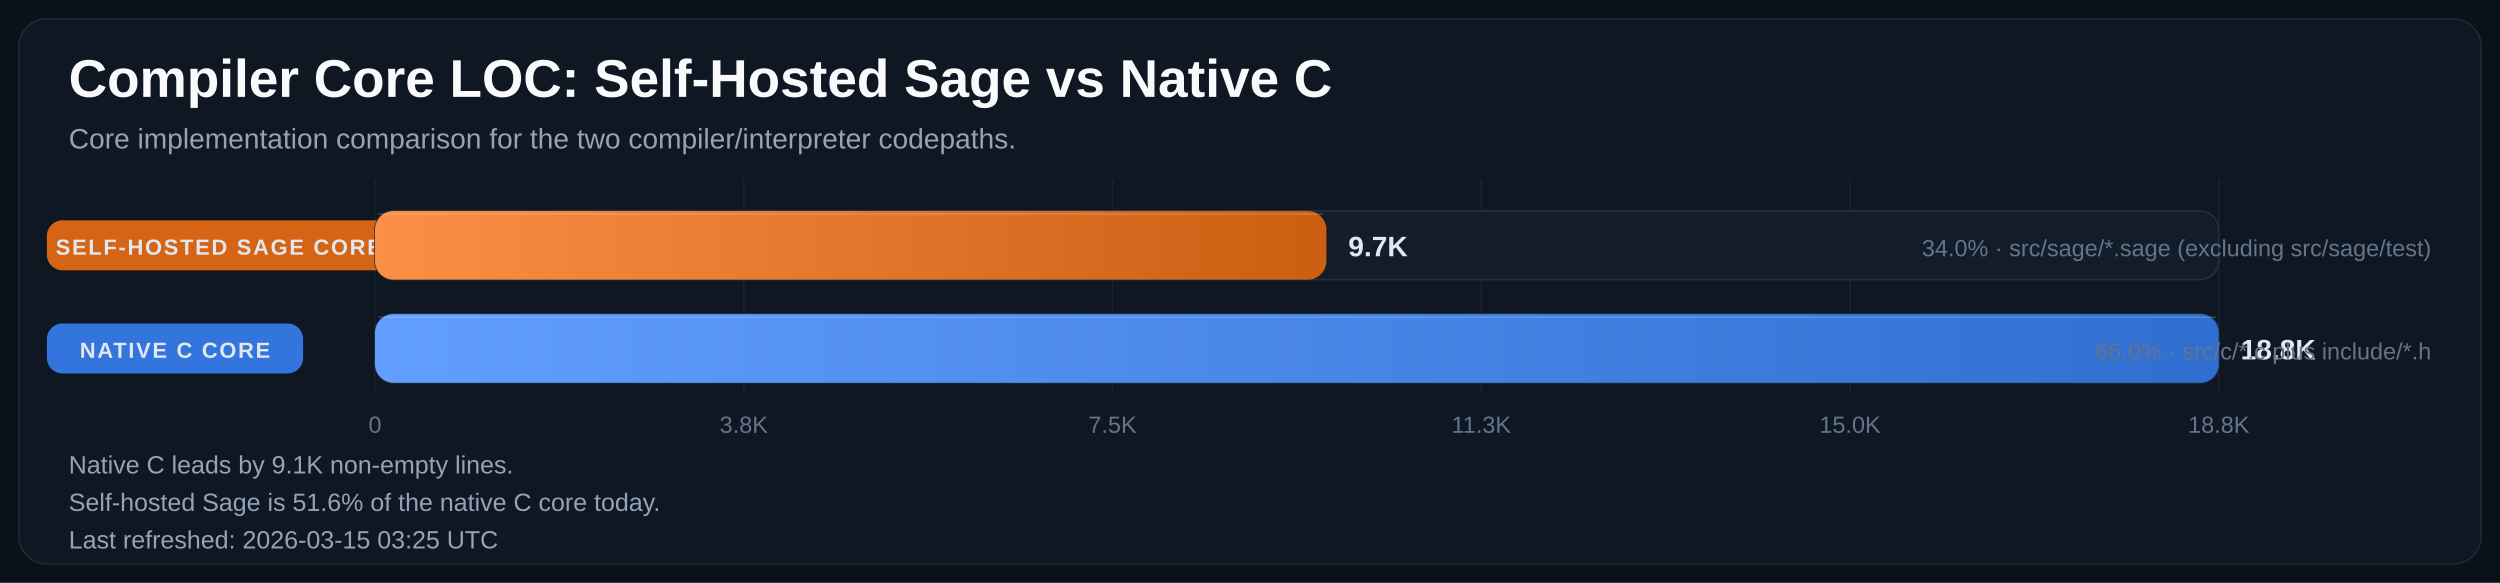
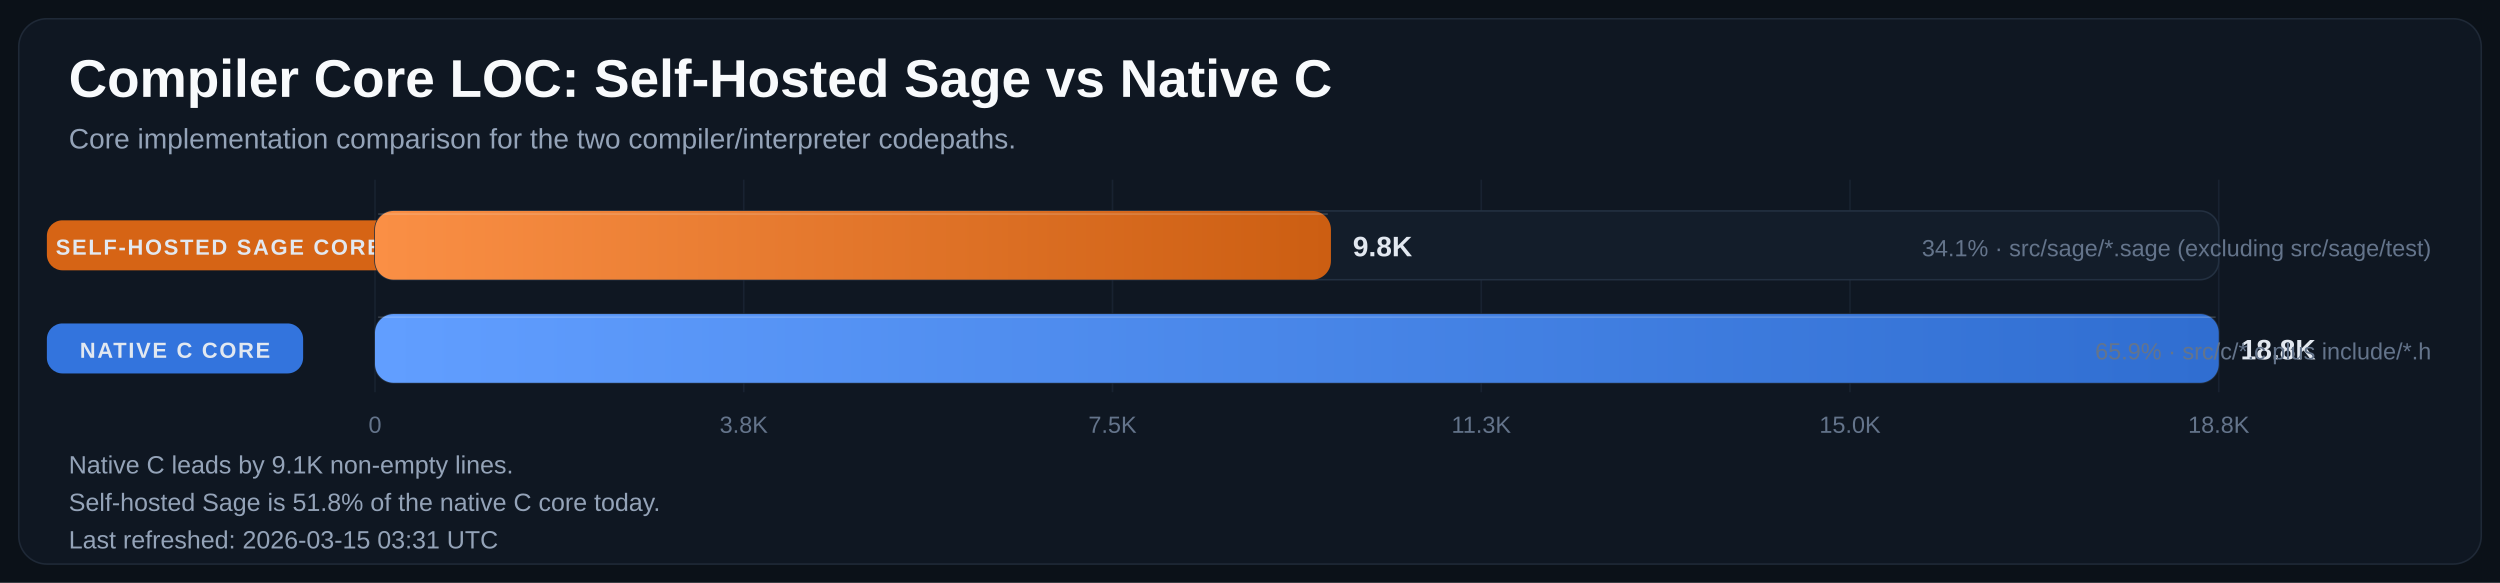
<svg xmlns="http://www.w3.org/2000/svg" width="1600" height="373" viewBox="0 0 1600 373" role="img" aria-labelledby="title desc">
  <defs>
    <linearGradient id="bar-gradient-0" x1="0%" y1="0%" x2="100%" y2="0%">
      <stop offset="0%" stop-color="#FA8F45" />
      <stop offset="100%" stop-color="#CC5E12" />
    </linearGradient>
    <linearGradient id="bar-gradient-1" x1="0%" y1="0%" x2="100%" y2="0%">
      <stop offset="0%" stop-color="#619EFF" />
      <stop offset="100%" stop-color="#306ED1" />
    </linearGradient>
  </defs>
  <rect width="100%" height="100%" fill="#0B1118" />
  <rect x="12" y="12" width="1576" height="349" rx="18" fill="#0F1722" stroke="#1F2937" />
  <text x="44" y="62" fill="#F8FAFC" font-size="34" font-family="Segoe UI, Arial, sans-serif" font-weight="700">Compiler Core LOC: Self-Hosted Sage vs Native C</text>
  <text x="44" y="95" fill="#94A3B8" font-size="18" font-family="Segoe UI, Arial, sans-serif">Core implementation comparison for the two compiler/interpreter codepaths.</text>
  <line x1="240.0" y1="115" x2="240.0" y2="251" stroke="#182231" stroke-width="1" />
  <text x="240.0" y="277" text-anchor="middle" fill="#64748B" font-size="15" font-family="Segoe UI, Arial, sans-serif">0</text>
  <line x1="476.0" y1="115" x2="476.0" y2="251" stroke="#182231" stroke-width="1" />
  <text x="476.0" y="277" text-anchor="middle" fill="#64748B" font-size="15" font-family="Segoe UI, Arial, sans-serif">3.8K</text>
  <line x1="712.0" y1="115" x2="712.0" y2="251" stroke="#182231" stroke-width="1" />
  <text x="712.0" y="277" text-anchor="middle" fill="#64748B" font-size="15" font-family="Segoe UI, Arial, sans-serif">7.5K</text>
  <line x1="948.0" y1="115" x2="948.0" y2="251" stroke="#182231" stroke-width="1" />
  <text x="948.0" y="277" text-anchor="middle" fill="#64748B" font-size="15" font-family="Segoe UI, Arial, sans-serif">11.3K</text>
  <line x1="1184.0" y1="115" x2="1184.0" y2="251" stroke="#182231" stroke-width="1" />
  <text x="1184.0" y="277" text-anchor="middle" fill="#64748B" font-size="15" font-family="Segoe UI, Arial, sans-serif">15.0K</text>
  <line x1="1420.0" y1="115" x2="1420.0" y2="251" stroke="#182231" stroke-width="1" />
  <text x="1420.0" y="277" text-anchor="middle" fill="#64748B" font-size="15" font-family="Segoe UI, Arial, sans-serif">18.8K</text>
  <rect x="30" y="141.0" width="220" height="32" rx="10" fill="#E06814" opacity="0.95" />
  <text x="140.0" y="163.0" text-anchor="middle" fill="#E2E8F0" font-size="14" font-family="Segoe UI, Arial, sans-serif" font-weight="700" letter-spacing="1.1">SELF-HOSTED SAGE CORE</text>
  <rect x="240" y="135" width="1180" height="44" rx="12" fill="#131D2A" stroke="#233041" />
-   <rect x="240" y="135" width="608.9" height="44" rx="12" fill="url(#bar-gradient-0)" />
-   <line x1="242.0" y1="137.0" x2="846.9" y2="137.0" stroke="#F8FAFC" stroke-opacity="0.18" />
-   <text x="862.9" y="164.0" fill="#E2E8F0" font-size="18" font-family="Segoe UI, Arial, sans-serif" font-weight="700">9.7K</text>
-   <text x="1556" y="164.0" text-anchor="end" fill="#64748B" font-size="15" font-family="Segoe UI, Arial, sans-serif">34.0% · src/sage/*.sage (excluding src/sage/test)</text>
+   <rect x="240" y="135" width="611.8" height="44" rx="12" fill="url(#bar-gradient-0)" />
+   <line x1="242.0" y1="137.0" x2="849.8" y2="137.0" stroke="#F8FAFC" stroke-opacity="0.18" />
+   <text x="865.8" y="164.0" fill="#E2E8F0" font-size="18" font-family="Segoe UI, Arial, sans-serif" font-weight="700">9.8K</text>
+   <text x="1556" y="164.0" text-anchor="end" fill="#64748B" font-size="15" font-family="Segoe UI, Arial, sans-serif">34.1% · src/sage/*.sage (excluding src/sage/test)</text>
  <rect x="30" y="207.0" width="164" height="32" rx="10" fill="#3479E6" opacity="0.95" />
  <text x="112.0" y="229.0" text-anchor="middle" fill="#E2E8F0" font-size="14" font-family="Segoe UI, Arial, sans-serif" font-weight="700" letter-spacing="1.1">NATIVE C CORE</text>
  <rect x="240" y="201" width="1180" height="44" rx="12" fill="#131D2A" stroke="#233041" />
  <rect x="240" y="201" width="1180.0" height="44" rx="12" fill="url(#bar-gradient-1)" />
  <line x1="242.0" y1="203.0" x2="1418.0" y2="203.0" stroke="#F8FAFC" stroke-opacity="0.18" />
  <text x="1434.0" y="230.0" fill="#E2E8F0" font-size="18" font-family="Segoe UI, Arial, sans-serif" font-weight="700">18.8K</text>
-   <text x="1556" y="230.0" text-anchor="end" fill="#64748B" font-size="15" font-family="Segoe UI, Arial, sans-serif">66.0% · src/c/*.c plus include/*.h</text>
+   <text x="1556" y="230.0" text-anchor="end" fill="#64748B" font-size="15" font-family="Segoe UI, Arial, sans-serif">65.9% · src/c/*.c plus include/*.h</text>
  <text x="44" y="303" fill="#94A3B8" font-size="16" font-family="Segoe UI, Arial, sans-serif">Native C leads by 9.1K non-empty lines.</text>
-   <text x="44" y="327" fill="#94A3B8" font-size="16" font-family="Segoe UI, Arial, sans-serif">Self-hosted Sage is 51.6% of the native C core today.</text>
-   <text x="44" y="351" fill="#94A3B8" font-size="16" font-family="Segoe UI, Arial, sans-serif">Last refreshed: 2026-03-15 03:25 UTC</text>
+   <text x="44" y="327" fill="#94A3B8" font-size="16" font-family="Segoe UI, Arial, sans-serif">Self-hosted Sage is 51.8% of the native C core today.</text>
+   <text x="44" y="351" fill="#94A3B8" font-size="16" font-family="Segoe UI, Arial, sans-serif">Last refreshed: 2026-03-15 03:31 UTC</text>
</svg>
